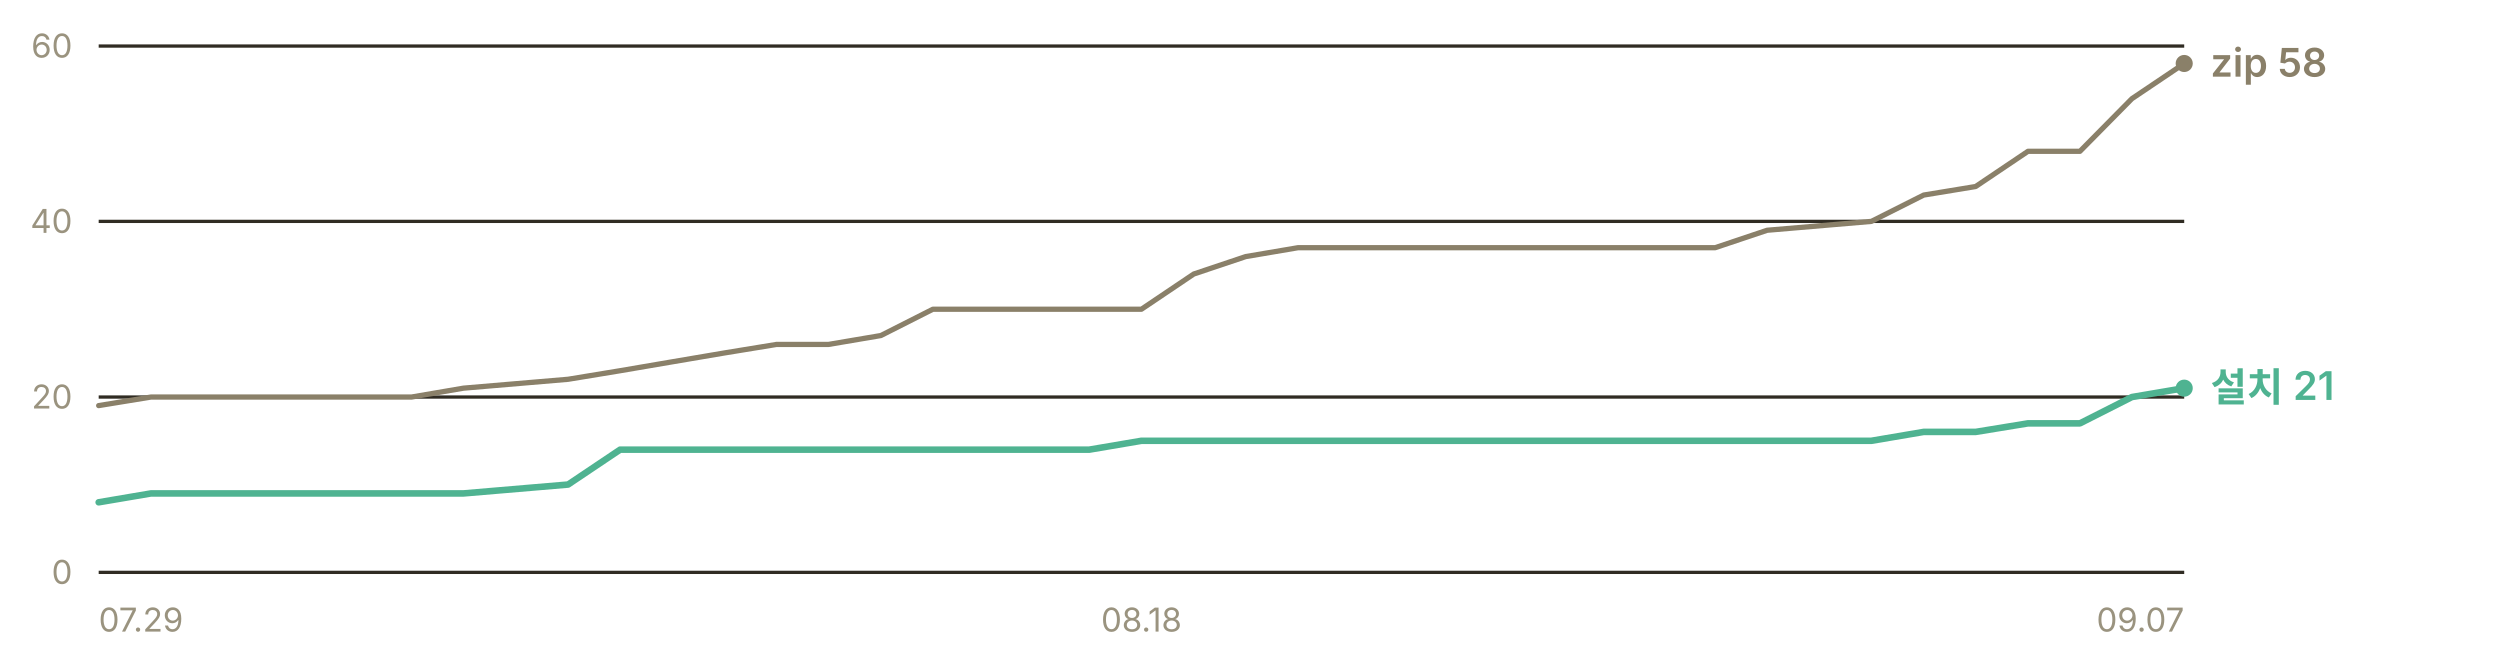
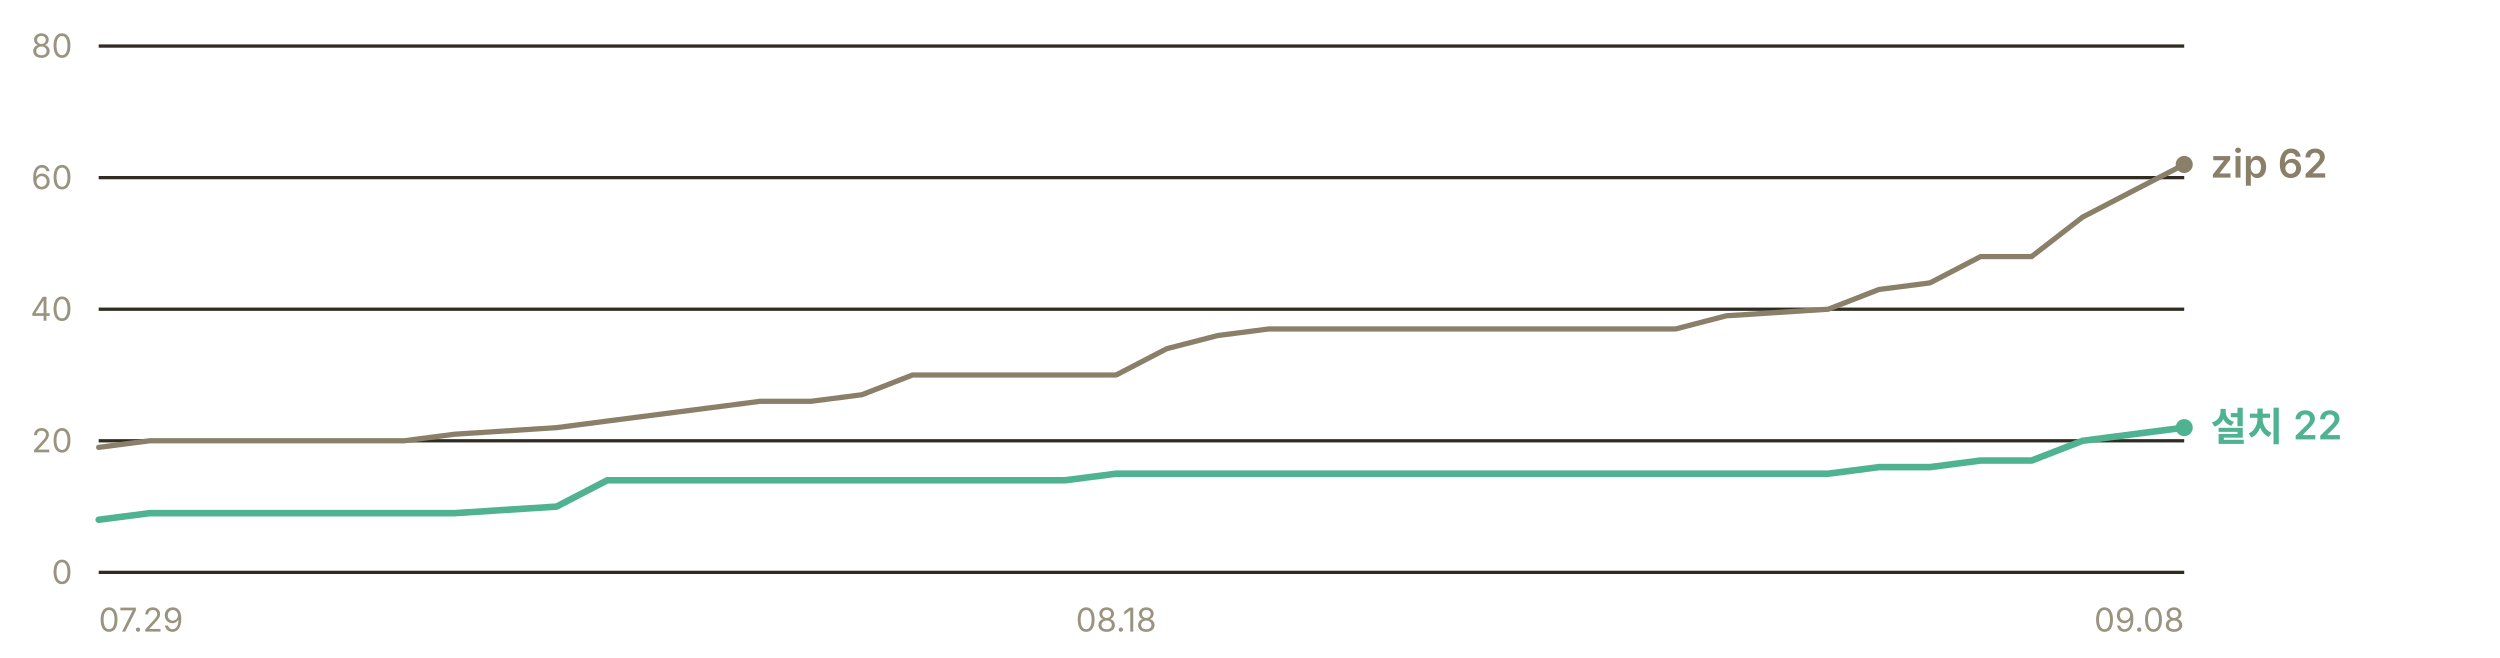
- <svg xmlns="http://www.w3.org/2000/svg" width="760" height="200" viewBox="0 0 760 200" role="img" aria-label="누적 다운로드 추이 — 설치 프로그램 21건, zip 58건">
+ <svg xmlns="http://www.w3.org/2000/svg" width="760" height="200" viewBox="0 0 760 200" role="img" aria-label="누적 다운로드 추이 — 설치 프로그램 22건, zip 62건">
  <g font-family="-apple-system, BlinkMacSystemFont, 'Segoe UI', 'Malgun Gothic', 'Apple SD Gothic Neo', sans-serif" font-size="11">
    <line x1="30" y1="174.0" x2="664" y2="174.0" stroke="#302c23" stroke-width="1" />
    <text x="22" y="177.5" fill="#9a937f" font-size="10" text-anchor="end">0</text>
-     <line x1="30" y1="120.7" x2="664" y2="120.7" stroke="#302c23" stroke-width="1" />
-     <text x="22" y="124.2" fill="#9a937f" font-size="10" text-anchor="end">20</text>
-     <line x1="30" y1="67.3" x2="664" y2="67.3" stroke="#302c23" stroke-width="1" />
-     <text x="22" y="70.8" fill="#9a937f" font-size="10" text-anchor="end">40</text>
+     <line x1="30" y1="134.0" x2="664" y2="134.0" stroke="#302c23" stroke-width="1" />
+     <text x="22" y="137.5" fill="#9a937f" font-size="10" text-anchor="end">20</text>
+     <line x1="30" y1="94.0" x2="664" y2="94.0" stroke="#302c23" stroke-width="1" />
+     <text x="22" y="97.5" fill="#9a937f" font-size="10" text-anchor="end">40</text>
+     <line x1="30" y1="54.0" x2="664" y2="54.0" stroke="#302c23" stroke-width="1" />
+     <text x="22" y="57.5" fill="#9a937f" font-size="10" text-anchor="end">60</text>
    <line x1="30" y1="14.0" x2="664" y2="14.0" stroke="#302c23" stroke-width="1" />
-     <text x="22" y="17.5" fill="#9a937f" font-size="10" text-anchor="end">60</text>
-     <polyline points="30.0,123.3 45.9,120.7 61.7,120.7 77.5,120.7 93.4,120.7 109.2,120.7 125.1,120.7 140.9,118.0 172.7,115.3 188.5,112.7 204.3,110.0 220.2,107.3 236.1,104.7 251.9,104.7 267.8,102.0 283.6,94.0 299.4,94.0 315.3,94.0 331.1,94.0 347.0,94.0 362.9,83.3 378.7,78.0 394.6,75.3 410.4,75.3 426.2,75.3 442.1,75.3 457.9,75.3 489.6,75.3 505.5,75.3 521.4,75.3 537.2,70.0 568.9,67.3 584.8,59.3 600.6,56.7 616.5,46.0 632.3,46.0 648.1,30.0 664.0,19.3" fill="none" stroke="#8a8069" stroke-width="1.6" stroke-linejoin="round" stroke-linecap="round" />
-     <polyline points="30.0,152.7 45.9,150.0 61.7,150.0 77.5,150.0 93.4,150.0 109.2,150.0 125.1,150.0 140.9,150.0 172.7,147.3 188.5,136.7 204.3,136.7 220.2,136.7 236.1,136.7 251.9,136.7 267.8,136.7 283.6,136.7 299.4,136.7 315.3,136.7 331.1,136.7 347.0,134.0 362.9,134.0 378.7,134.0 394.6,134.0 410.4,134.0 426.2,134.0 442.1,134.0 457.9,134.0 489.6,134.0 505.5,134.0 521.4,134.0 537.2,134.0 568.9,134.0 584.8,131.3 600.6,131.3 616.5,128.7 632.3,128.7 648.1,120.7 664.0,118.0" fill="none" stroke="#4fb391" stroke-width="2" stroke-linejoin="round" stroke-linecap="round" />
-     <circle cx="664.0" cy="19.3" r="2.6" fill="#8a8069" />
-     <text x="672.0" y="23.3" fill="#8a8069" font-size="12" font-weight="600">zip 58</text>
-     <circle cx="664.0" cy="118.0" r="2.6" fill="#4fb391" />
-     <text x="672.0" y="122.0" fill="#4fb391" font-size="12" font-weight="600">설치 21</text>
+     <text x="22" y="17.5" fill="#9a937f" font-size="10" text-anchor="end">80</text>
+     <polyline points="30.0,136.0 45.5,134.0 60.9,134.0 76.4,134.0 91.9,134.0 107.3,134.0 122.8,134.0 138.2,132.0 169.2,130.0 184.6,128.0 200.1,126.0 215.6,124.0 231.0,122.0 246.5,122.0 262.0,120.0 277.4,114.0 292.9,114.0 308.3,114.0 323.8,114.0 339.3,114.0 354.7,106.0 370.2,102.0 385.7,100.0 401.1,100.0 416.6,100.0 432.0,100.0 447.5,100.0 478.4,100.0 493.9,100.0 509.4,100.0 524.8,96.0 555.8,94.0 571.2,88.0 586.7,86.0 602.1,78.0 617.6,78.0 633.1,66.0 648.5,58.0 664.0,50.0" fill="none" stroke="#8a8069" stroke-width="1.6" stroke-linejoin="round" stroke-linecap="round" />
+     <polyline points="30.0,158.0 45.5,156.0 60.9,156.0 76.4,156.0 91.9,156.0 107.3,156.0 122.8,156.0 138.2,156.0 169.2,154.0 184.6,146.0 200.1,146.0 215.6,146.0 231.0,146.0 246.5,146.0 262.0,146.0 277.4,146.0 292.9,146.0 308.3,146.0 323.8,146.0 339.3,144.0 354.7,144.0 370.2,144.0 385.7,144.0 401.1,144.0 416.6,144.0 432.0,144.0 447.5,144.0 478.4,144.0 493.9,144.0 509.4,144.0 524.8,144.0 555.8,144.0 571.2,142.0 586.7,142.0 602.1,140.0 617.6,140.0 633.1,134.0 648.5,132.0 664.0,130.0" fill="none" stroke="#4fb391" stroke-width="2" stroke-linejoin="round" stroke-linecap="round" />
+     <circle cx="664.0" cy="50.0" r="2.6" fill="#8a8069" />
+     <text x="672.0" y="54.0" fill="#8a8069" font-size="12" font-weight="600">zip 62</text>
+     <circle cx="664.0" cy="130.0" r="2.6" fill="#4fb391" />
+     <text x="672.0" y="134.0" fill="#4fb391" font-size="12" font-weight="600">설치 22</text>
    <text x="30.0" y="192" fill="#9a937f" font-size="10" text-anchor="start">07.29</text>
-     <text x="347.0" y="192" fill="#9a937f" font-size="10" text-anchor="middle">08.18</text>
-     <text x="664.0" y="192" fill="#9a937f" font-size="10" text-anchor="end">09.07</text>
+     <text x="339.3" y="192" fill="#9a937f" font-size="10" text-anchor="middle">08.18</text>
+     <text x="664.0" y="192" fill="#9a937f" font-size="10" text-anchor="end">09.08</text>
  </g>
</svg>
